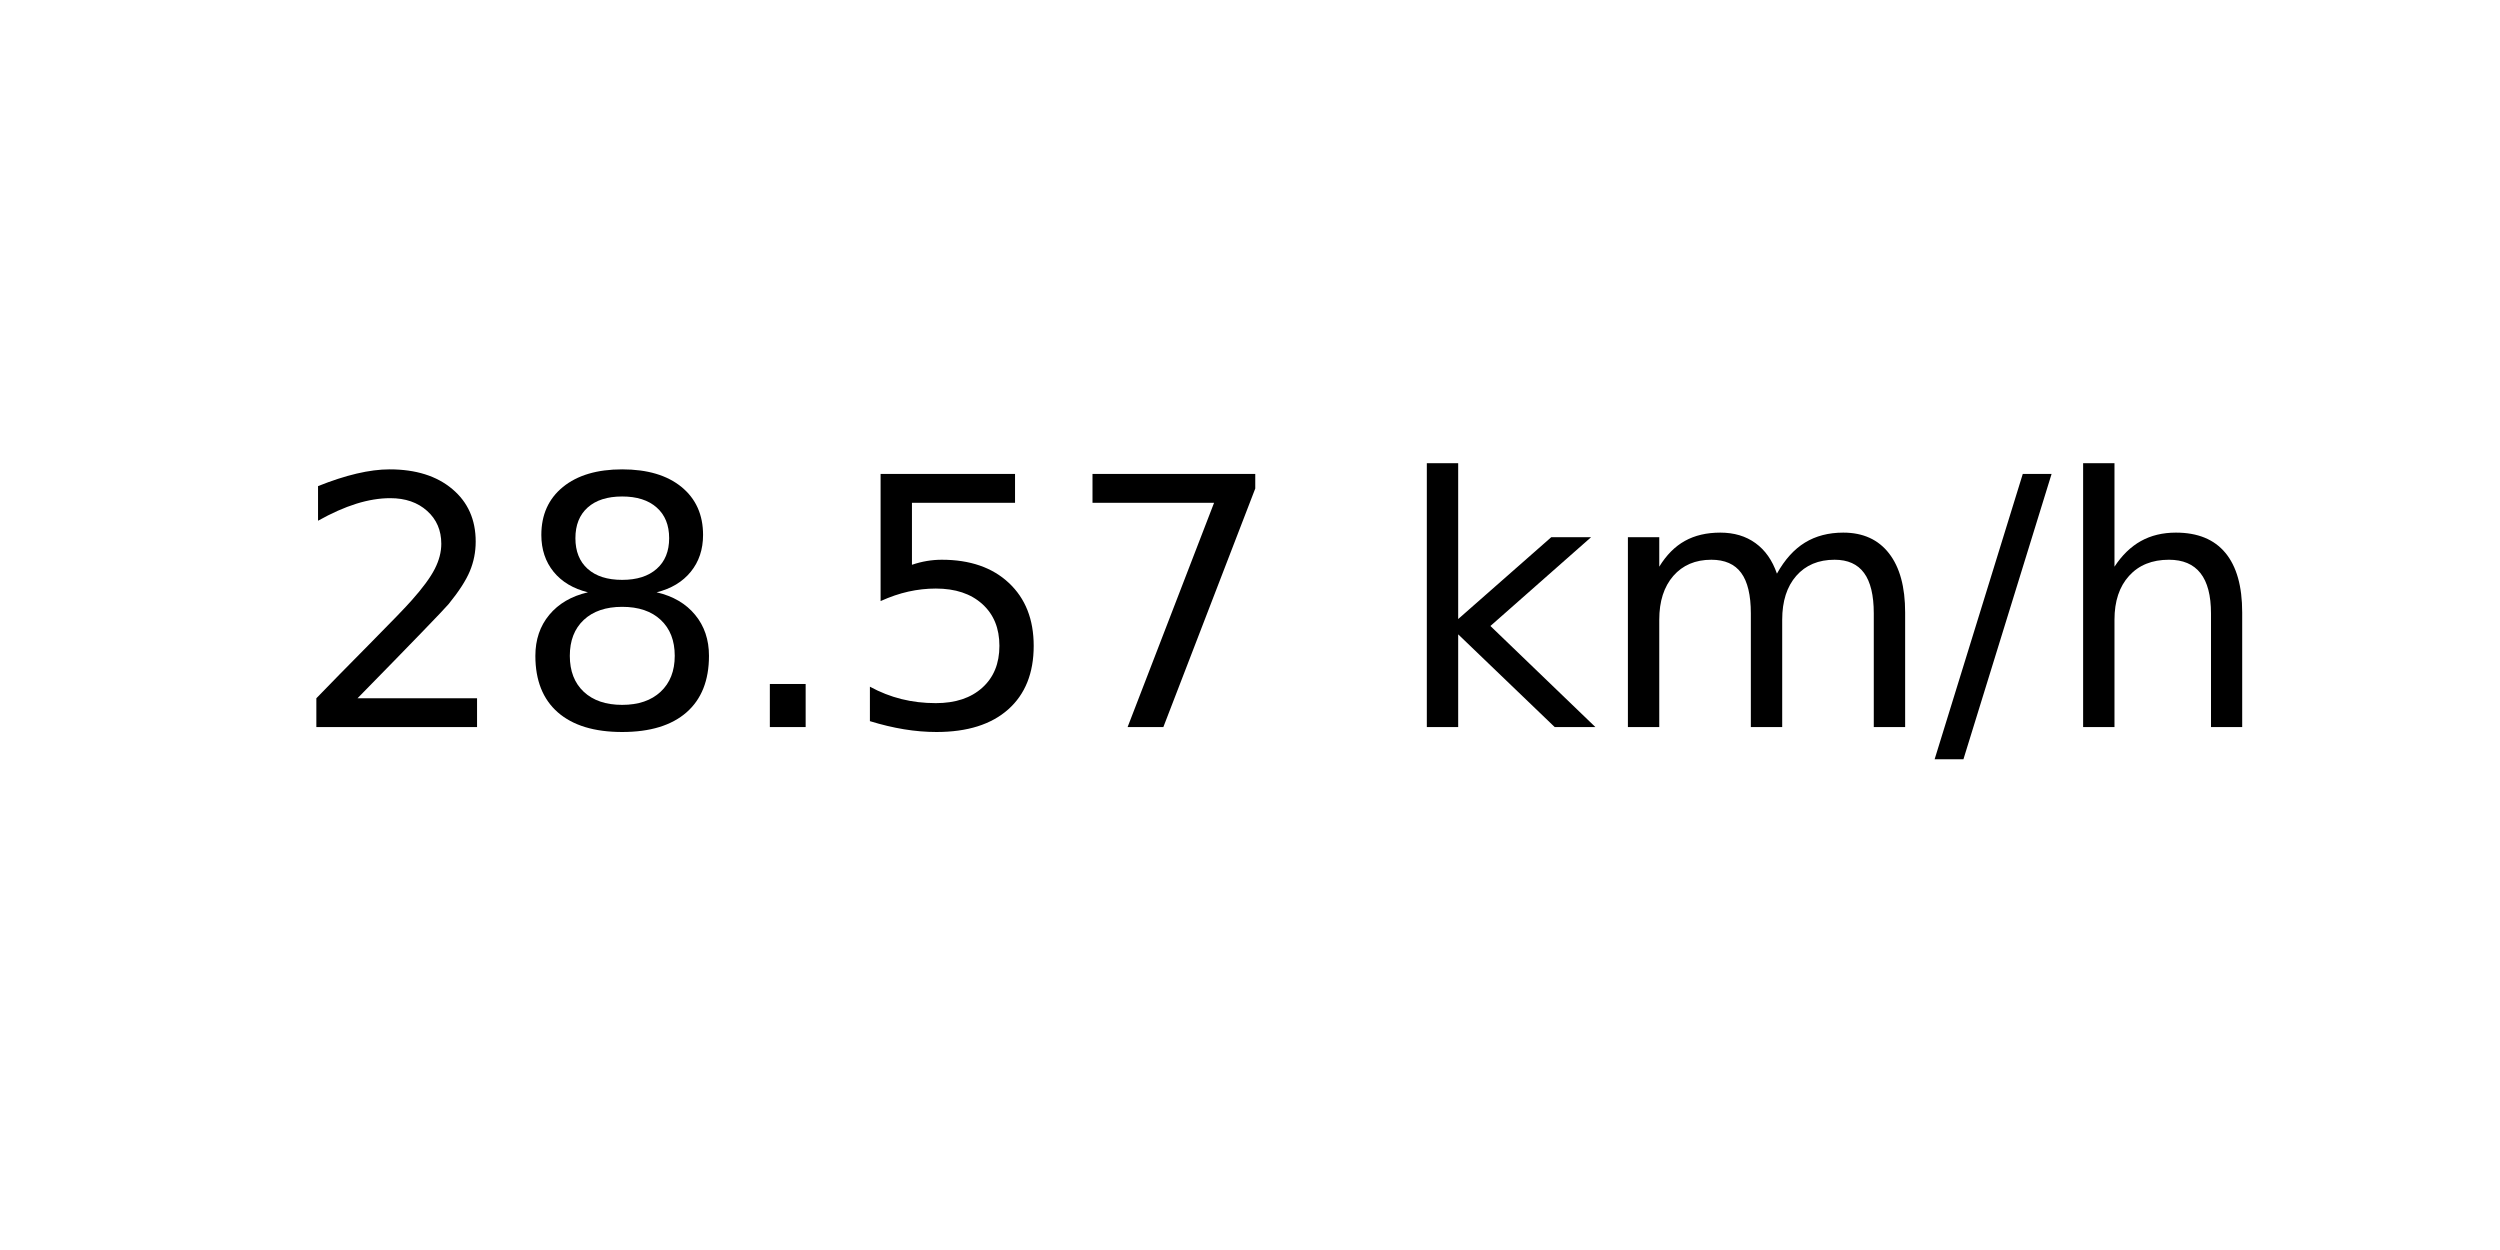
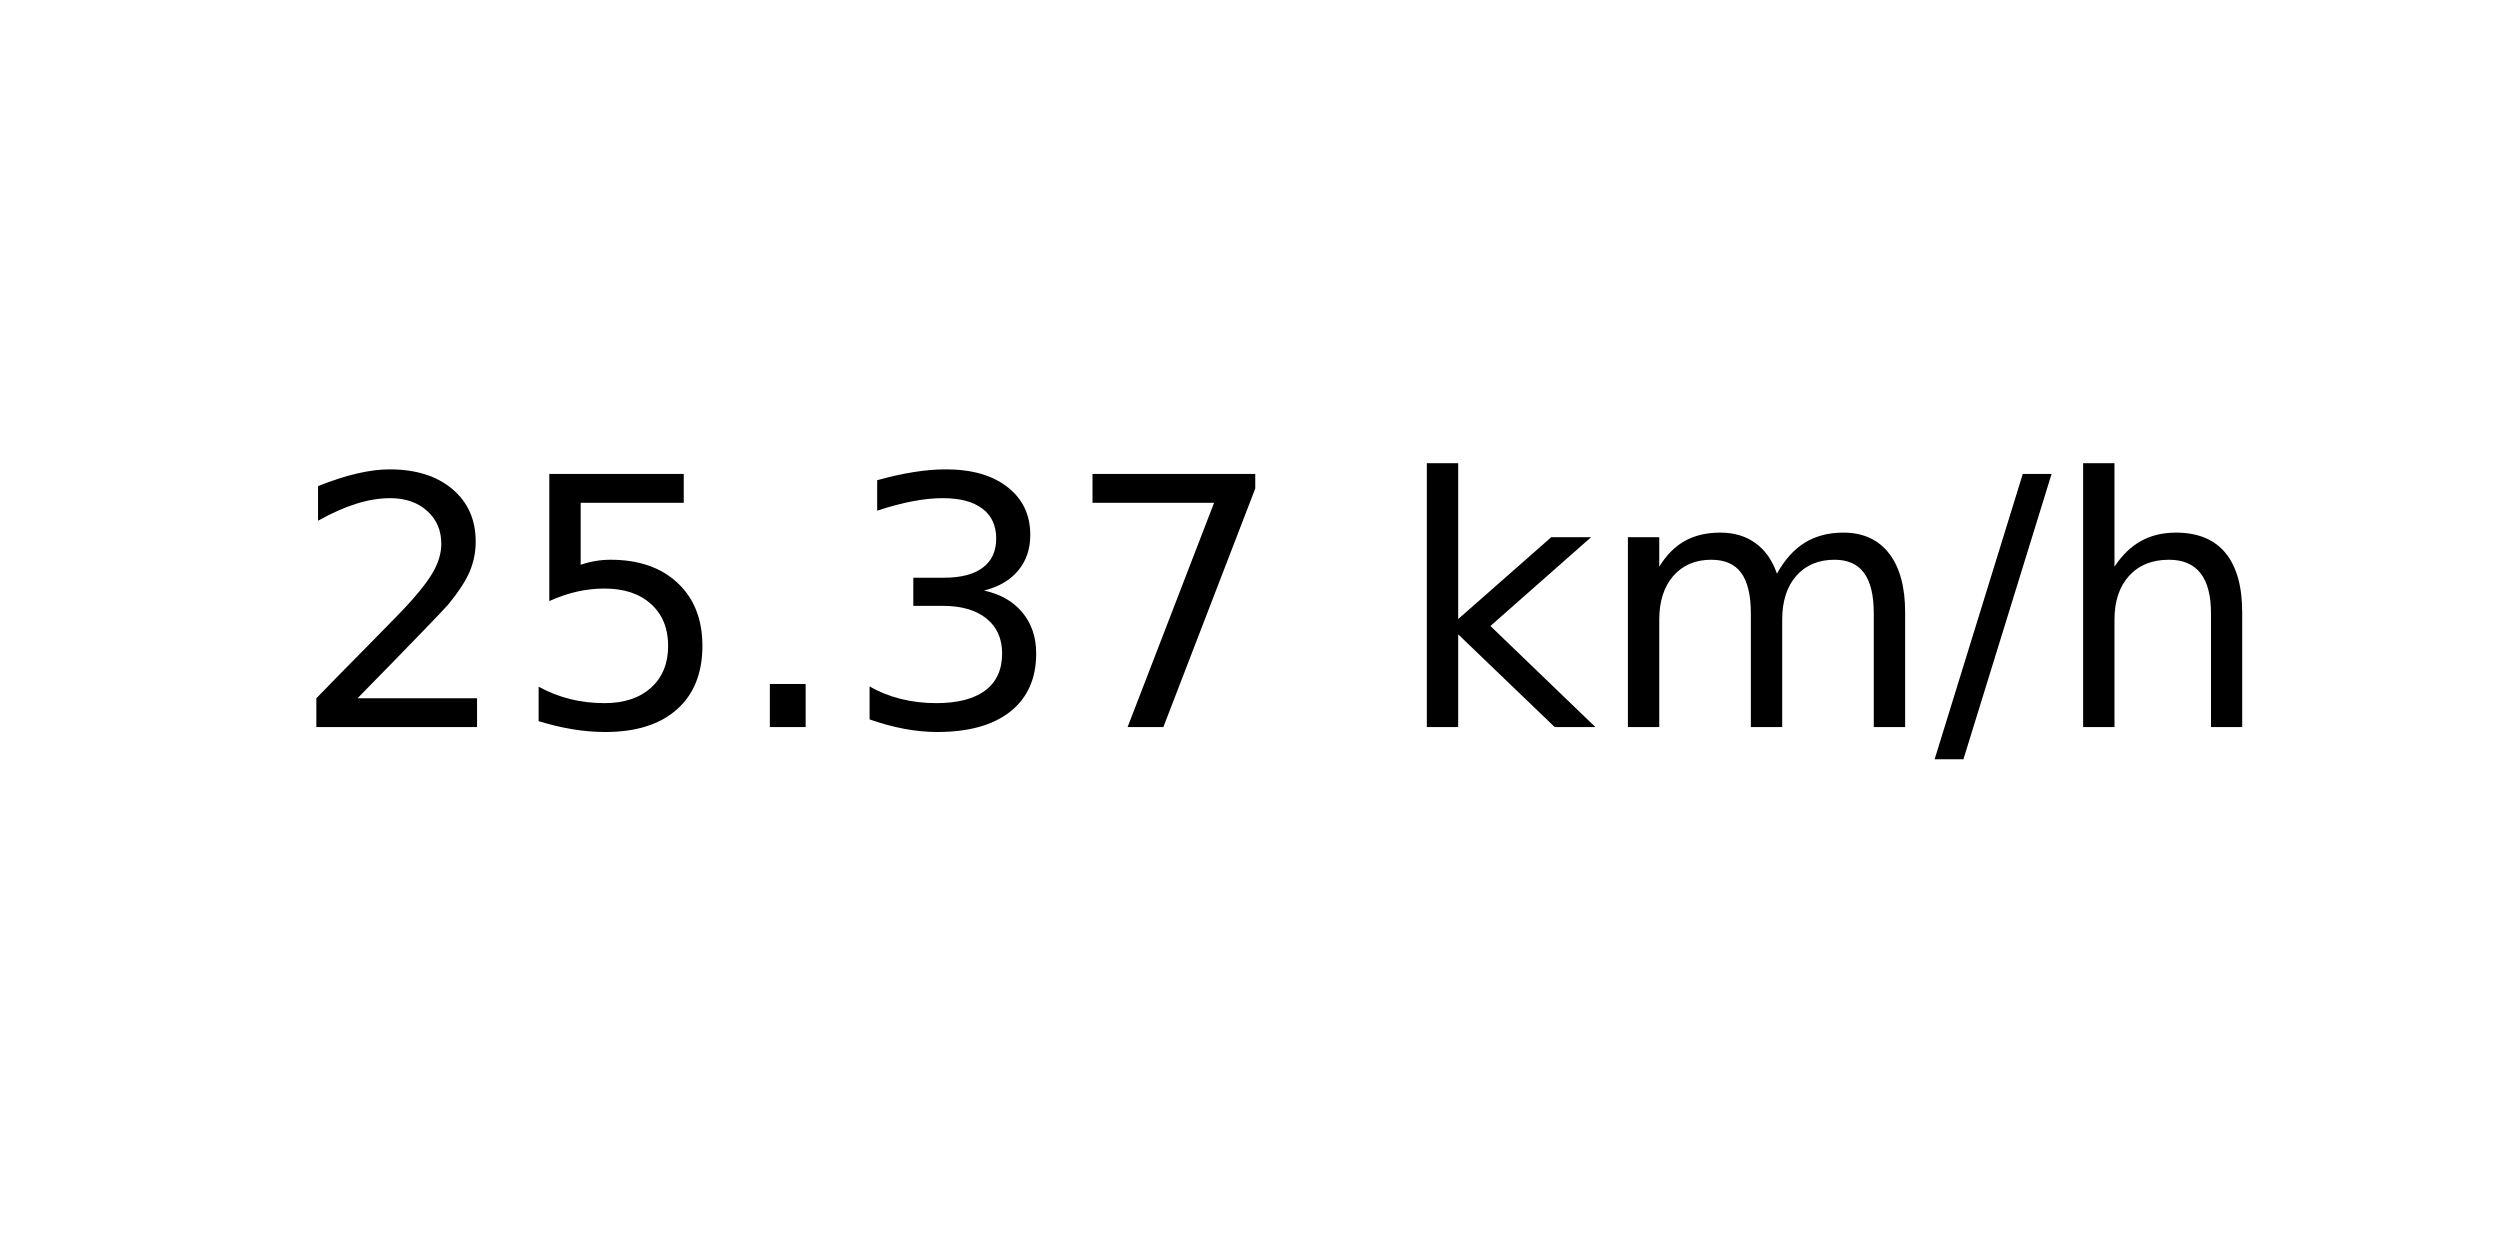
<svg xmlns="http://www.w3.org/2000/svg" xmlns:xlink="http://www.w3.org/1999/xlink" width="72pt" height="36pt" viewBox="0 0 72 36" version="1.1">
  <defs>
    <style type="text/css">*{stroke-linejoin: round; stroke-linecap: butt}</style>
  </defs>
  <g id="figure_1">
    <g id="axes_1">
      <g id="text_1">
        <g transform="translate(8.378125 20.93937) scale(0.1 -0.1)">
          <defs>
            <path id="DejaVuSans-32" d="M 1228 531  L 3431 531  L 3431 0  L 469 0  L 469 531  Q 828 903 1448 1529  Q 2069 2156 2228 2338  Q 2531 2678 2651 2914  Q 2772 3150 2772 3378  Q 2772 3750 2511 3984  Q 2250 4219 1831 4219  Q 1534 4219 1204 4116  Q 875 4013 500 3803  L 500 4441  Q 881 4594 1212 4672  Q 1544 4750 1819 4750  Q 2544 4750 2975 4387  Q 3406 4025 3406 3419  Q 3406 3131 3298 2873  Q 3191 2616 2906 2266  Q 2828 2175 2409 1742  Q 1991 1309 1228 531  z " transform="scale(0.015625)" />
-             <path id="DejaVuSans-38" d="M 2034 2216  Q 1584 2216 1326 1975  Q 1069 1734 1069 1313  Q 1069 891 1326 650  Q 1584 409 2034 409  Q 2484 409 2743 651  Q 3003 894 3003 1313  Q 3003 1734 2745 1975  Q 2488 2216 2034 2216  z M 1403 2484  Q 997 2584 770 2862  Q 544 3141 544 3541  Q 544 4100 942 4425  Q 1341 4750 2034 4750  Q 2731 4750 3128 4425  Q 3525 4100 3525 3541  Q 3525 3141 3298 2862  Q 3072 2584 2669 2484  Q 3125 2378 3379 2068  Q 3634 1759 3634 1313  Q 3634 634 3220 271  Q 2806 -91 2034 -91  Q 1263 -91 848 271  Q 434 634 434 1313  Q 434 1759 690 2068  Q 947 2378 1403 2484  z M 1172 3481  Q 1172 3119 1398 2916  Q 1625 2713 2034 2713  Q 2441 2713 2670 2916  Q 2900 3119 2900 3481  Q 2900 3844 2670 4047  Q 2441 4250 2034 4250  Q 1625 4250 1398 4047  Q 1172 3844 1172 3481  z " transform="scale(0.015625)" />
+             <path id="DejaVuSans-35" d="M 691 4666  L 3169 4666  L 3169 4134  L 1269 4134  L 1269 2991  Q 1406 3038 1543 3061  Q 1681 3084 1819 3084  Q 2600 3084 3056 2656  Q 3513 2228 3513 1497  Q 3513 744 3044 326  Q 2575 -91 1722 -91  Q 1428 -91 1123 -41  Q 819 9 494 109  L 494 744  Q 775 591 1075 516  Q 1375 441 1709 441  Q 2250 441 2565 725  Q 2881 1009 2881 1497  Q 2881 1984 2565 2268  Q 2250 2553 1709 2553  Q 1456 2553 1204 2497  Q 953 2441 691 2322  L 691 4666  z " transform="scale(0.015625)" />
            <path id="DejaVuSans-2e" d="M 684 794  L 1344 794  L 1344 0  L 684 0  L 684 794  z " transform="scale(0.015625)" />
-             <path id="DejaVuSans-35" d="M 691 4666  L 3169 4666  L 3169 4134  L 1269 4134  L 1269 2991  Q 1406 3038 1543 3061  Q 1681 3084 1819 3084  Q 2600 3084 3056 2656  Q 3513 2228 3513 1497  Q 3513 744 3044 326  Q 2575 -91 1722 -91  Q 1428 -91 1123 -41  Q 819 9 494 109  L 494 744  Q 775 591 1075 516  Q 1375 441 1709 441  Q 2250 441 2565 725  Q 2881 1009 2881 1497  Q 2881 1984 2565 2268  Q 2250 2553 1709 2553  Q 1456 2553 1204 2497  Q 953 2441 691 2322  L 691 4666  z " transform="scale(0.015625)" />
+             <path id="DejaVuSans-33" d="M 2597 2516  Q 3050 2419 3304 2112  Q 3559 1806 3559 1356  Q 3559 666 3084 287  Q 2609 -91 1734 -91  Q 1441 -91 1130 -33  Q 819 25 488 141  L 488 750  Q 750 597 1062 519  Q 1375 441 1716 441  Q 2309 441 2620 675  Q 2931 909 2931 1356  Q 2931 1769 2642 2001  Q 2353 2234 1838 2234  L 1294 2234  L 1294 2753  L 1863 2753  Q 2328 2753 2575 2939  Q 2822 3125 2822 3475  Q 2822 3834 2567 4026  Q 2313 4219 1838 4219  Q 1578 4219 1281 4162  Q 984 4106 628 3988  L 628 4550  Q 988 4650 1302 4700  Q 1616 4750 1894 4750  Q 2613 4750 3031 4423  Q 3450 4097 3450 3541  Q 3450 3153 3228 2886  Q 3006 2619 2597 2516  z " transform="scale(0.015625)" />
            <path id="DejaVuSans-37" d="M 525 4666  L 3525 4666  L 3525 4397  L 1831 0  L 1172 0  L 2766 4134  L 525 4134  L 525 4666  z " transform="scale(0.015625)" />
            <path id="DejaVuSans-20" transform="scale(0.015625)" />
            <path id="DejaVuSans-6b" d="M 581 4863  L 1159 4863  L 1159 1991  L 2875 3500  L 3609 3500  L 1753 1863  L 3688 0  L 2938 0  L 1159 1709  L 1159 0  L 581 0  L 581 4863  z " transform="scale(0.015625)" />
            <path id="DejaVuSans-6d" d="M 3328 2828  Q 3544 3216 3844 3400  Q 4144 3584 4550 3584  Q 5097 3584 5394 3201  Q 5691 2819 5691 2113  L 5691 0  L 5113 0  L 5113 2094  Q 5113 2597 4934 2840  Q 4756 3084 4391 3084  Q 3944 3084 3684 2787  Q 3425 2491 3425 1978  L 3425 0  L 2847 0  L 2847 2094  Q 2847 2600 2669 2842  Q 2491 3084 2119 3084  Q 1678 3084 1418 2786  Q 1159 2488 1159 1978  L 1159 0  L 581 0  L 581 3500  L 1159 3500  L 1159 2956  Q 1356 3278 1631 3431  Q 1906 3584 2284 3584  Q 2666 3584 2933 3390  Q 3200 3197 3328 2828  z " transform="scale(0.015625)" />
            <path id="DejaVuSans-2f" d="M 1625 4666  L 2156 4666  L 531 -594  L 0 -594  L 1625 4666  z " transform="scale(0.015625)" />
            <path id="DejaVuSans-68" d="M 3513 2113  L 3513 0  L 2938 0  L 2938 2094  Q 2938 2591 2744 2837  Q 2550 3084 2163 3084  Q 1697 3084 1428 2787  Q 1159 2491 1159 1978  L 1159 0  L 581 0  L 581 4863  L 1159 4863  L 1159 2956  Q 1366 3272 1645 3428  Q 1925 3584 2291 3584  Q 2894 3584 3203 3211  Q 3513 2838 3513 2113  z " transform="scale(0.015625)" />
          </defs>
          <use xlink:href="#DejaVuSans-32" />
-           <use xlink:href="#DejaVuSans-38" x="63.623" />
+           <use xlink:href="#DejaVuSans-35" x="63.623" />
          <use xlink:href="#DejaVuSans-2e" x="127.246" />
-           <use xlink:href="#DejaVuSans-35" x="159.033" />
+           <use xlink:href="#DejaVuSans-33" x="159.033" />
          <use xlink:href="#DejaVuSans-37" x="222.656" />
          <use xlink:href="#DejaVuSans-20" x="286.279" />
          <use xlink:href="#DejaVuSans-6b" x="318.066" />
          <use xlink:href="#DejaVuSans-6d" x="375.977" />
          <use xlink:href="#DejaVuSans-2f" x="473.389" />
          <use xlink:href="#DejaVuSans-68" x="507.08" />
        </g>
      </g>
    </g>
  </g>
</svg>
